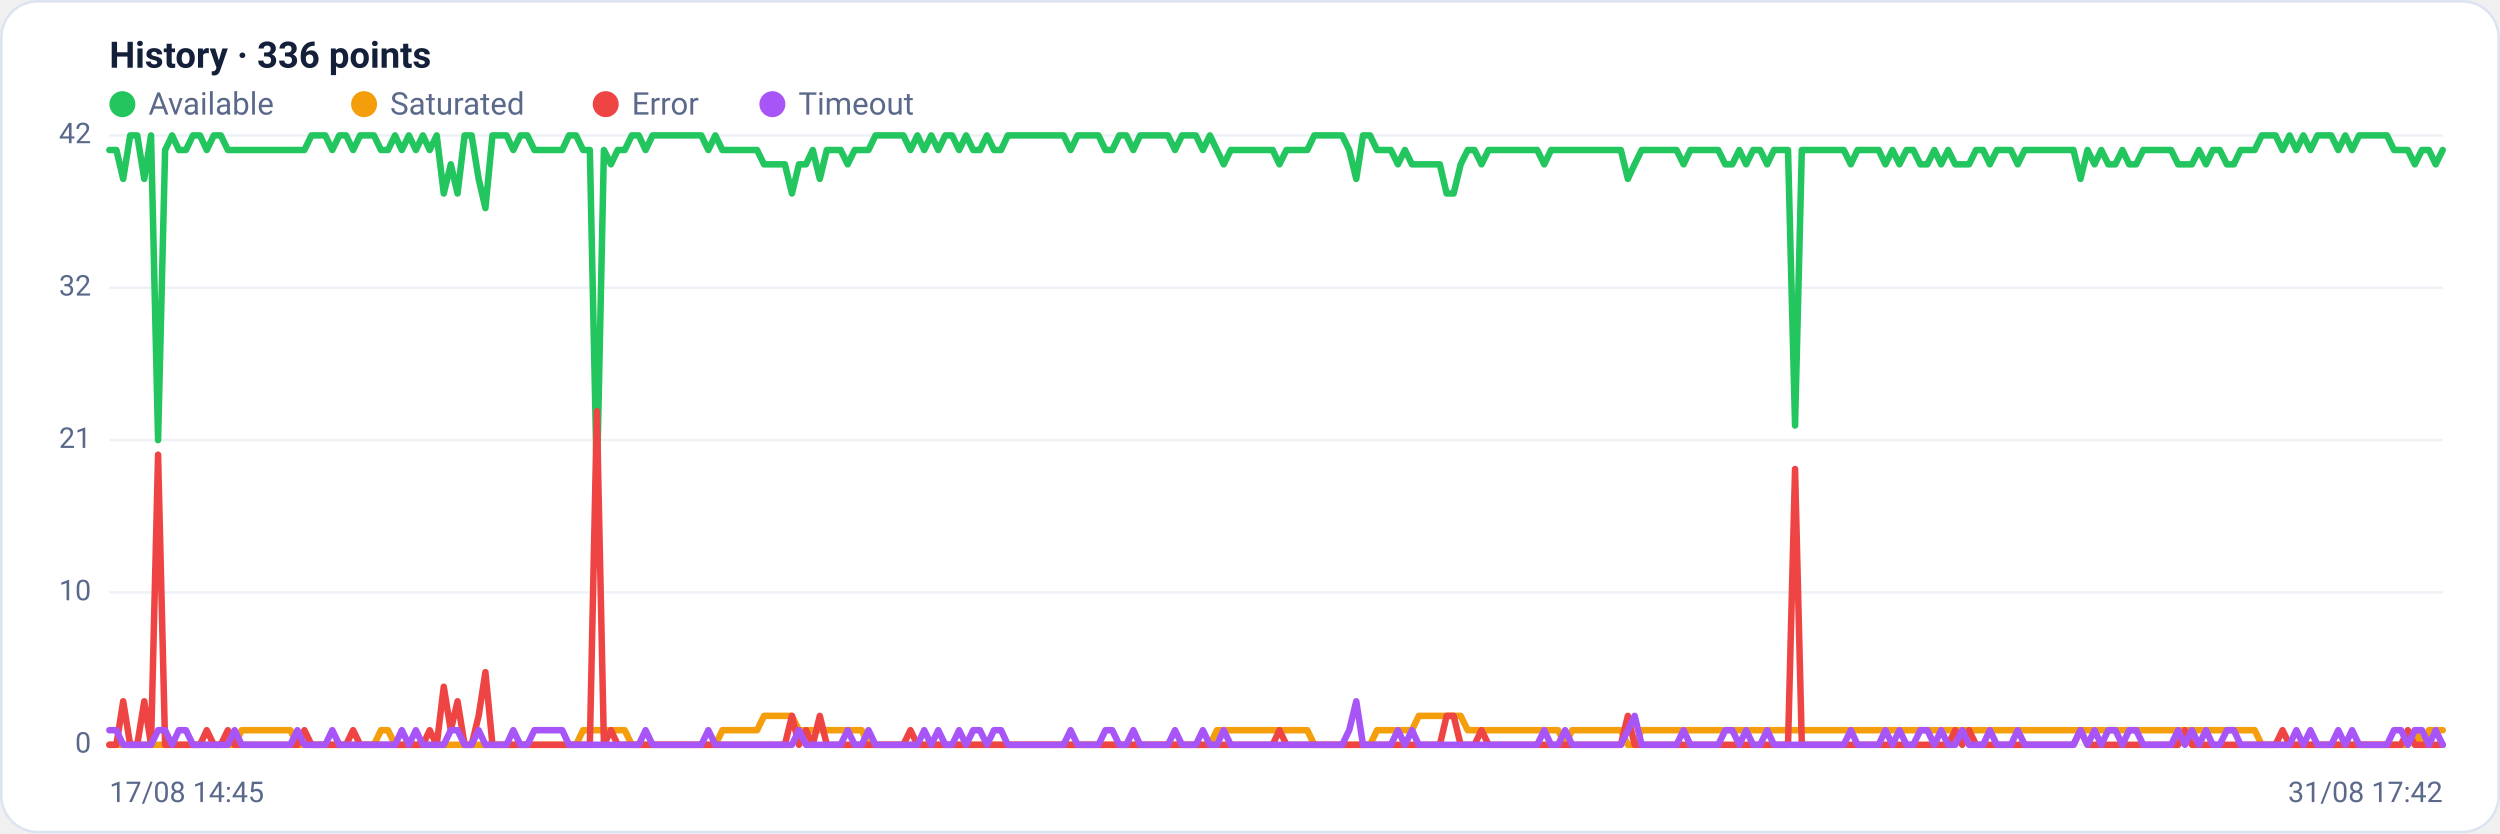
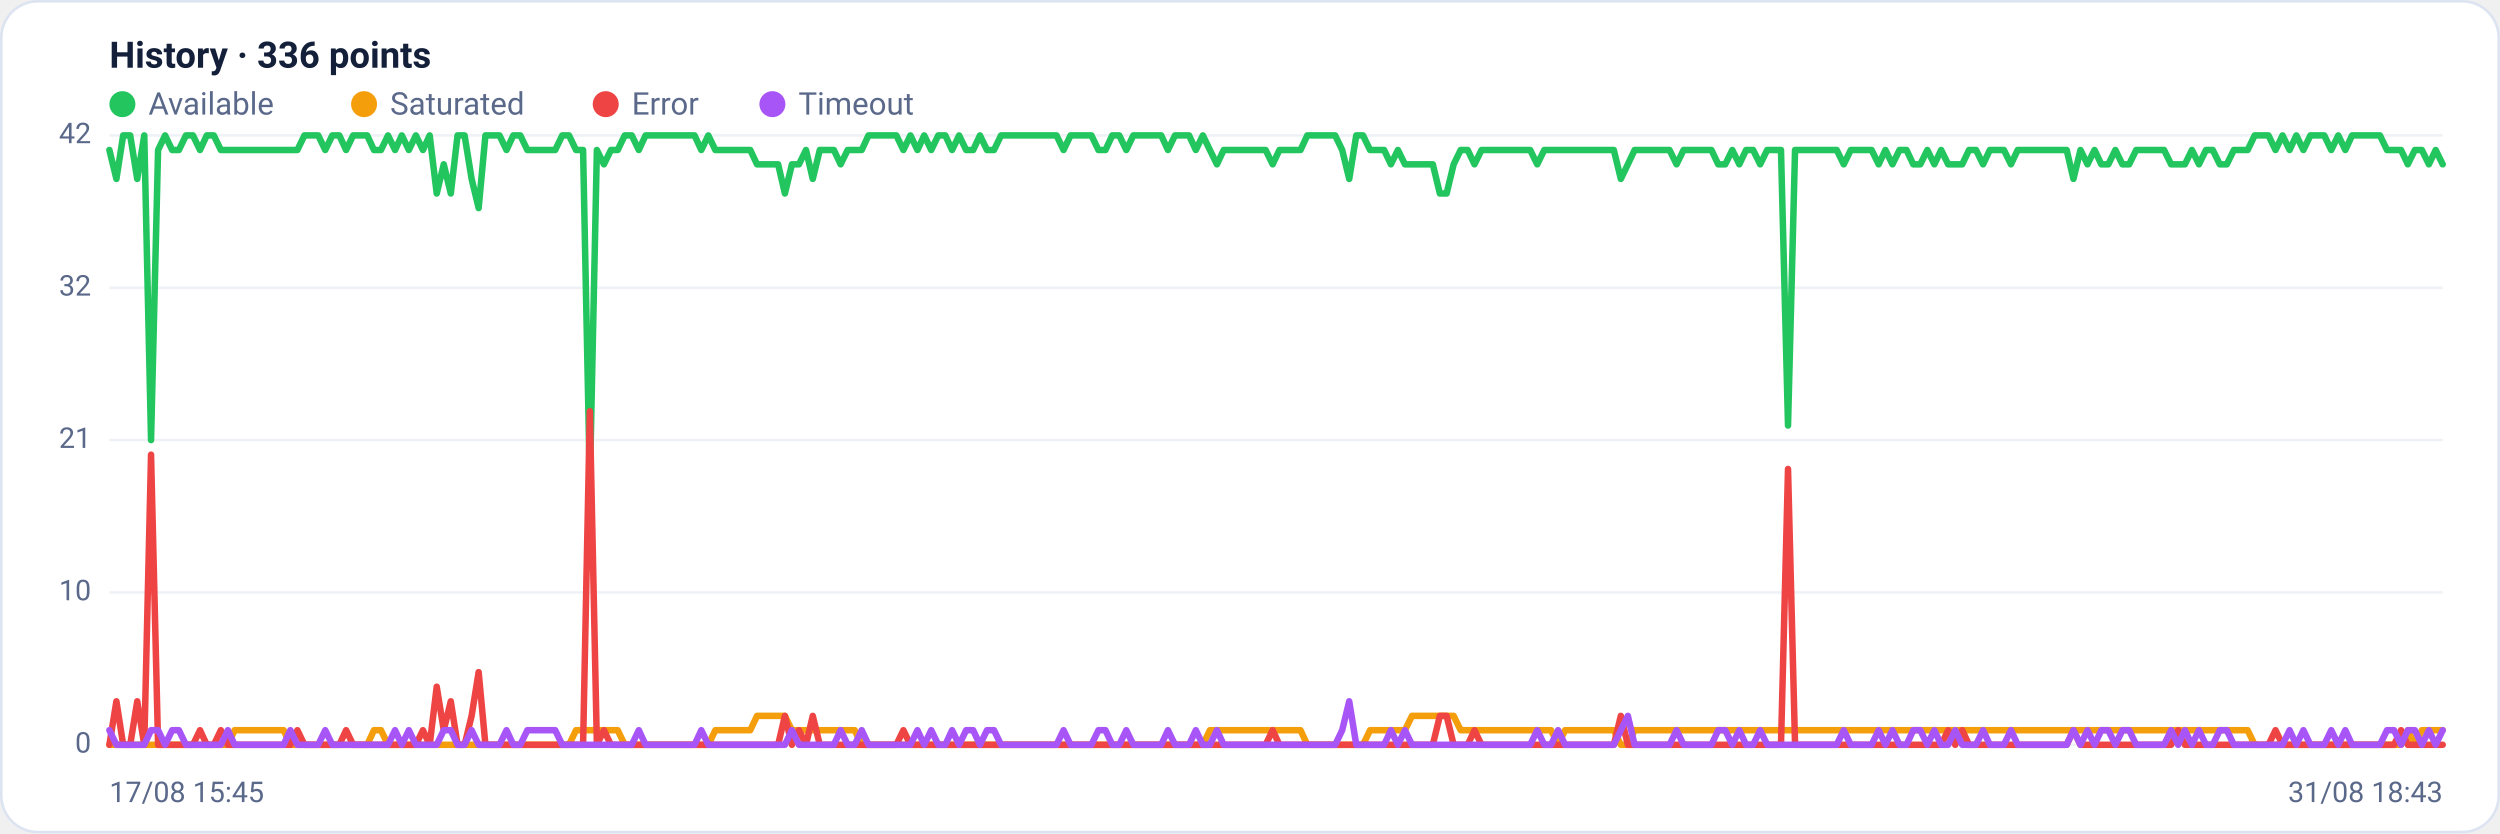
<svg xmlns="http://www.w3.org/2000/svg" viewBox="0 0 960 320" width="960" height="320" font-family="Segoe UI, system-ui, -apple-system, Roboto, Helvetica, Arial, sans-serif" role="img" aria-label="Availability history per region">
  <rect x="0.5" y="0.5" width="959" height="319" rx="14" fill="#ffffff" stroke="#dce3f1" />
  <text x="42" y="26" font-size="14" font-weight="600" fill="#14203a">History · 336 points</text>
  <circle cx="47" cy="40" r="5" fill="#22c55e" />
  <text x="57" y="44" font-size="12" fill="#5a688a">Available</text>
  <circle cx="139.8" cy="40" r="5" fill="#f59e0b" />
  <text x="149.8" y="44" font-size="12" fill="#5a688a">Saturated</text>
  <circle cx="232.6" cy="40" r="5" fill="#ef4444" />
  <text x="242.6" y="44" font-size="12" fill="#5a688a">Error</text>
  <circle cx="296.6" cy="40" r="5" fill="#a855f7" />
  <text x="306.6" y="44" font-size="12" fill="#5a688a">Timeout</text>
  <line x1="42" y1="286.0" x2="938" y2="286.0" stroke="#eef2f7" stroke-width="1" />
  <text x="35" y="289.0" text-anchor="end" font-size="11" fill="#5a688a">0</text>
  <line x1="42" y1="227.5" x2="938" y2="227.5" stroke="#eef2f7" stroke-width="1" />
  <text x="35" y="230.5" text-anchor="end" font-size="11" fill="#5a688a">10</text>
  <line x1="42" y1="169.0" x2="938" y2="169.0" stroke="#eef2f7" stroke-width="1" />
  <text x="35" y="172.0" text-anchor="end" font-size="11" fill="#5a688a">21</text>
  <line x1="42" y1="110.5" x2="938" y2="110.5" stroke="#eef2f7" stroke-width="1" />
  <text x="35" y="113.5" text-anchor="end" font-size="11" fill="#5a688a">32</text>
  <line x1="42" y1="52.0" x2="938" y2="52.0" stroke="#eef2f7" stroke-width="1" />
  <text x="35" y="55.0" text-anchor="end" font-size="11" fill="#5a688a">42</text>
-   <polyline fill="none" stroke="#22c55e" stroke-width="2.5" stroke-linejoin="round" stroke-linecap="round" points="42.0,57.6 44.7,57.6 47.3,68.7 50.0,52.0 52.7,52.0 55.4,68.7 58.0,52.0 60.7,169.0 63.4,57.6 66.1,52.0 68.7,57.6 71.4,57.6 74.1,52.0 76.8,52.0 79.4,57.6 82.1,52.0 84.8,52.0 87.5,57.6 90.1,57.6 92.8,57.6 95.5,57.6 98.2,57.6 100.8,57.6 103.5,57.6 106.2,57.6 108.9,57.6 111.5,57.6 114.2,57.6 116.9,57.6 119.6,52.0 122.2,52.0 124.9,52.0 127.6,57.6 130.3,52.0 132.9,52.0 135.6,57.6 138.3,52.0 141.0,52.0 143.6,52.0 146.3,57.6 149.0,57.6 151.7,52.0 154.3,57.6 157.0,52.0 159.7,57.6 162.4,52.0 165.0,57.6 167.7,52.0 170.4,74.3 173.1,63.1 175.7,74.3 178.4,52.0 181.1,52.0 183.8,68.7 186.4,79.9 189.1,52.0 191.8,52.0 194.5,52.0 197.1,57.6 199.8,52.0 202.5,52.0 205.2,57.6 207.8,57.6 210.5,57.6 213.2,57.6 215.9,57.6 218.5,52.0 221.2,52.0 223.9,57.6 226.5,57.6 229.2,185.7 231.9,57.6 234.6,63.1 237.2,57.6 239.9,57.6 242.6,52.0 245.3,52.0 247.9,57.6 250.6,52.0 253.3,52.0 256.0,52.0 258.6,52.0 261.3,52.0 264.0,52.0 266.7,52.0 269.3,52.0 272.0,57.6 274.7,52.0 277.4,57.6 280.0,57.6 282.7,57.6 285.4,57.6 288.1,57.6 290.7,57.6 293.4,63.1 296.1,63.1 298.8,63.1 301.4,63.1 304.1,74.3 306.8,63.1 309.5,63.1 312.1,57.6 314.8,68.7 317.5,57.6 320.2,57.6 322.8,57.6 325.5,63.1 328.2,57.6 330.9,57.6 333.5,57.6 336.2,52.0 338.9,52.0 341.6,52.0 344.2,52.0 346.9,52.0 349.6,57.6 352.3,52.0 354.9,57.6 357.6,52.0 360.3,57.6 363.0,52.0 365.6,52.0 368.3,57.6 371.0,52.0 373.7,57.6 376.3,57.6 379.0,52.0 381.7,57.6 384.4,57.6 387.0,52.0 389.7,52.0 392.4,52.0 395.1,52.0 397.7,52.0 400.4,52.0 403.1,52.0 405.7,52.0 408.4,52.0 411.1,57.6 413.8,52.0 416.4,52.0 419.1,52.0 421.8,52.0 424.5,57.6 427.1,57.6 429.8,52.0 432.5,52.0 435.2,57.6 437.8,52.0 440.5,52.0 443.2,52.0 445.9,52.0 448.5,52.0 451.2,57.6 453.9,52.0 456.6,52.0 459.2,52.0 461.9,57.6 464.6,52.0 467.3,57.6 469.9,63.1 472.6,57.6 475.3,57.6 478.0,57.6 480.6,57.6 483.3,57.6 486.0,57.6 488.7,57.6 491.3,63.1 494.0,57.6 496.7,57.6 499.4,57.6 502.0,57.6 504.7,52.0 507.4,52.0 510.1,52.0 512.7,52.0 515.4,52.0 518.1,57.6 520.8,68.7 523.4,52.0 526.1,52.0 528.8,57.6 531.5,57.6 534.1,57.6 536.8,63.1 539.5,57.6 542.2,63.1 544.8,63.1 547.5,63.1 550.2,63.1 552.9,63.1 555.5,74.3 558.2,74.3 560.9,63.1 563.6,57.6 566.2,57.6 568.9,63.1 571.6,57.6 574.3,57.6 576.9,57.6 579.6,57.6 582.3,57.6 584.9,57.6 587.6,57.6 590.3,57.6 593.0,63.1 595.6,57.6 598.3,57.6 601.0,57.6 603.7,57.6 606.3,57.6 609.0,57.6 611.7,57.6 614.4,57.6 617.0,57.6 619.7,57.6 622.4,57.6 625.1,68.7 627.7,63.1 630.4,57.6 633.1,57.6 635.8,57.6 638.4,57.6 641.1,57.6 643.8,57.6 646.5,63.1 649.1,57.6 651.8,57.6 654.5,57.6 657.2,57.6 659.8,57.6 662.5,63.1 665.2,63.1 667.9,57.6 670.5,63.1 673.2,57.6 675.9,57.6 678.6,63.1 681.2,57.6 683.9,57.6 686.6,57.6 689.3,163.4 691.9,57.6 694.6,57.6 697.3,57.6 700.0,57.6 702.6,57.6 705.3,57.6 708.0,57.6 710.7,63.1 713.3,57.6 716.0,57.6 718.7,57.6 721.4,57.6 724.0,63.1 726.7,57.6 729.4,63.1 732.1,57.6 734.7,57.6 737.4,63.1 740.1,63.1 742.8,57.6 745.4,63.1 748.1,57.6 750.8,63.1 753.5,63.1 756.1,63.1 758.8,57.6 761.5,57.6 764.1,63.1 766.8,57.6 769.5,57.6 772.2,57.6 774.8,63.1 777.5,57.6 780.2,57.6 782.9,57.6 785.5,57.6 788.2,57.6 790.9,57.6 793.6,57.6 796.2,57.6 798.9,68.7 801.6,57.6 804.3,63.1 806.9,57.6 809.6,63.1 812.3,63.1 815.0,57.6 817.6,63.1 820.3,63.1 823.0,57.6 825.7,57.6 828.3,57.6 831.0,57.6 833.7,57.6 836.4,63.1 839.0,63.1 841.7,63.1 844.4,57.6 847.1,63.1 849.7,57.6 852.4,57.6 855.1,63.1 857.8,63.1 860.4,57.6 863.1,57.6 865.8,57.6 868.5,52.0 871.1,52.0 873.8,52.0 876.5,57.6 879.2,52.0 881.8,57.6 884.5,52.0 887.2,57.6 889.9,52.0 892.5,52.0 895.2,52.0 897.9,57.6 900.6,52.0 903.2,57.6 905.9,52.0 908.6,52.0 911.3,52.0 913.9,52.0 916.6,52.0 919.3,57.6 922.0,57.6 924.6,57.6 927.3,63.1 930.0,57.6 932.7,57.6 935.3,63.1 938.0,57.6" />
-   <polyline fill="none" stroke="#f59e0b" stroke-width="2.5" stroke-linejoin="round" stroke-linecap="round" points="42.0,286.0 44.7,286.0 47.3,286.0 50.0,286.0 52.7,286.0 55.4,286.0 58.0,286.0 60.7,286.0 63.4,286.0 66.1,286.0 68.7,286.0 71.4,286.0 74.1,286.0 76.8,286.0 79.4,286.0 82.1,286.0 84.8,286.0 87.5,286.0 90.1,286.0 92.8,280.4 95.5,280.4 98.2,280.4 100.8,280.4 103.5,280.4 106.2,280.4 108.9,280.4 111.5,280.4 114.2,286.0 116.9,286.0 119.6,286.0 122.2,286.0 124.9,286.0 127.6,286.0 130.3,286.0 132.9,286.0 135.6,286.0 138.3,286.0 141.0,286.0 143.6,286.0 146.3,280.4 149.0,280.4 151.7,286.0 154.3,286.0 157.0,286.0 159.7,286.0 162.4,286.0 165.0,286.0 167.7,286.0 170.4,286.0 173.1,286.0 175.7,286.0 178.4,286.0 181.1,286.0 183.8,286.0 186.4,286.0 189.1,286.0 191.8,286.0 194.5,286.0 197.1,286.0 199.8,286.0 202.5,286.0 205.2,286.0 207.8,286.0 210.5,286.0 213.2,286.0 215.9,286.0 218.5,286.0 221.2,286.0 223.9,280.4 226.5,280.4 229.2,280.4 231.9,280.4 234.6,280.4 237.2,280.4 239.9,280.4 242.6,286.0 245.3,286.0 247.9,286.0 250.6,286.0 253.3,286.0 256.0,286.0 258.6,286.0 261.3,286.0 264.0,286.0 266.7,286.0 269.3,286.0 272.0,286.0 274.7,286.0 277.4,280.4 280.0,280.4 282.7,280.4 285.4,280.4 288.1,280.4 290.7,280.4 293.4,274.9 296.1,274.9 298.8,274.9 301.4,274.9 304.1,274.9 306.8,280.4 309.5,280.4 312.1,280.4 314.8,280.4 317.5,280.4 320.2,280.4 322.8,280.4 325.5,280.4 328.2,280.4 330.9,280.4 333.5,286.0 336.2,286.0 338.9,286.0 341.6,286.0 344.2,286.0 346.9,286.0 349.6,286.0 352.3,286.0 354.9,286.0 357.6,286.0 360.3,286.0 363.0,286.0 365.6,286.0 368.3,286.0 371.0,286.0 373.7,286.0 376.3,286.0 379.0,286.0 381.7,286.0 384.4,286.0 387.0,286.0 389.7,286.0 392.4,286.0 395.1,286.0 397.7,286.0 400.4,286.0 403.1,286.0 405.7,286.0 408.4,286.0 411.1,286.0 413.8,286.0 416.4,286.0 419.1,286.0 421.8,286.0 424.5,286.0 427.1,286.0 429.8,286.0 432.5,286.0 435.2,286.0 437.8,286.0 440.5,286.0 443.2,286.0 445.9,286.0 448.5,286.0 451.2,286.0 453.9,286.0 456.6,286.0 459.2,286.0 461.9,286.0 464.6,286.0 467.3,280.4 469.9,280.4 472.6,280.4 475.3,280.4 478.0,280.4 480.6,280.4 483.3,280.4 486.0,280.4 488.7,280.4 491.3,280.4 494.0,280.4 496.7,280.4 499.4,280.4 502.0,280.4 504.7,286.0 507.4,286.0 510.1,286.0 512.7,286.0 515.4,286.0 518.1,286.0 520.8,286.0 523.4,286.0 526.1,286.0 528.8,280.4 531.5,280.4 534.1,280.4 536.8,280.4 539.5,280.4 542.2,280.4 544.8,274.9 547.5,274.9 550.2,274.9 552.9,274.9 555.5,274.9 558.2,274.9 560.9,274.9 563.6,280.4 566.2,280.4 568.9,280.4 571.6,280.4 574.3,280.4 576.9,280.4 579.6,280.4 582.3,280.4 584.9,280.4 587.6,280.4 590.3,280.4 593.0,280.4 595.6,280.4 598.3,280.4 601.0,286.0 603.7,280.4 606.3,280.4 609.0,280.4 611.7,280.4 614.4,280.4 617.0,280.4 619.7,280.4 622.4,280.4 625.1,286.0 627.7,286.0 630.4,280.4 633.1,280.4 635.8,280.4 638.4,280.4 641.1,280.4 643.8,280.4 646.5,280.4 649.1,280.4 651.8,280.4 654.5,280.4 657.2,280.4 659.8,280.4 662.5,280.4 665.2,280.4 667.9,280.4 670.5,280.4 673.2,280.4 675.9,280.4 678.6,280.4 681.2,280.4 683.9,280.4 686.6,280.4 689.3,280.4 691.9,280.4 694.6,280.4 697.3,280.4 700.0,280.4 702.6,280.4 705.3,280.4 708.0,280.4 710.7,280.4 713.3,280.4 716.0,280.4 718.7,280.4 721.4,280.4 724.0,280.4 726.7,280.4 729.4,280.4 732.1,280.4 734.7,280.4 737.4,280.4 740.1,280.4 742.8,280.4 745.4,280.4 748.1,280.4 750.8,280.4 753.5,280.4 756.1,280.4 758.8,280.4 761.5,280.4 764.1,280.4 766.8,280.4 769.5,280.4 772.2,280.4 774.8,280.4 777.5,280.4 780.2,280.4 782.9,280.4 785.5,280.4 788.2,280.4 790.9,280.4 793.6,280.4 796.2,280.4 798.9,280.4 801.6,280.4 804.3,280.4 806.9,280.4 809.6,280.4 812.3,280.4 815.0,280.4 817.6,280.4 820.3,280.4 823.0,280.4 825.7,280.4 828.3,280.4 831.0,280.4 833.7,280.4 836.4,280.4 839.0,280.4 841.7,280.4 844.4,280.4 847.1,280.4 849.7,280.4 852.4,280.4 855.1,280.4 857.8,280.4 860.4,280.4 863.1,280.4 865.8,280.4 868.5,286.0 871.1,286.0 873.8,286.0 876.5,286.0 879.2,286.0 881.8,286.0 884.5,286.0 887.2,286.0 889.9,286.0 892.5,286.0 895.2,286.0 897.9,286.0 900.6,286.0 903.2,286.0 905.9,286.0 908.6,286.0 911.3,286.0 913.9,286.0 916.6,286.0 919.3,286.0 922.0,286.0 924.6,286.0 927.3,280.4 930.0,286.0 932.7,280.4 935.3,280.4 938.0,280.4" />
-   <polyline fill="none" stroke="#ef4444" stroke-width="2.5" stroke-linejoin="round" stroke-linecap="round" points="42.0,286.0 44.7,286.0 47.3,269.3 50.0,286.0 52.7,286.0 55.4,269.3 58.0,286.0 60.7,174.6 63.4,286.0 66.1,286.0 68.7,286.0 71.4,286.0 74.1,286.0 76.8,286.0 79.4,280.4 82.1,286.0 84.8,286.0 87.5,280.4 90.1,286.0 92.8,286.0 95.5,286.0 98.2,286.0 100.8,286.0 103.5,286.0 106.2,286.0 108.9,286.0 111.5,286.0 114.2,286.0 116.9,280.4 119.6,286.0 122.2,286.0 124.9,286.0 127.6,286.0 130.3,286.0 132.9,286.0 135.6,280.4 138.3,286.0 141.0,286.0 143.6,286.0 146.3,286.0 149.0,286.0 151.7,286.0 154.3,286.0 157.0,286.0 159.7,286.0 162.4,286.0 165.0,280.4 167.7,286.0 170.4,263.7 173.1,280.4 175.7,269.3 178.4,286.0 181.1,286.0 183.8,274.9 186.4,258.1 189.1,286.0 191.8,286.0 194.5,286.0 197.1,286.0 199.8,286.0 202.5,286.0 205.2,286.0 207.8,286.0 210.5,286.0 213.2,286.0 215.9,286.0 218.5,286.0 221.2,286.0 223.9,286.0 226.5,286.0 229.2,157.9 231.9,286.0 234.6,280.4 237.2,286.0 239.9,286.0 242.6,286.0 245.3,286.0 247.9,286.0 250.6,286.0 253.3,286.0 256.0,286.0 258.6,286.0 261.3,286.0 264.0,286.0 266.7,286.0 269.3,286.0 272.0,286.0 274.7,286.0 277.4,286.0 280.0,286.0 282.7,286.0 285.4,286.0 288.1,286.0 290.7,286.0 293.4,286.0 296.1,286.0 298.8,286.0 301.4,286.0 304.1,274.9 306.8,286.0 309.5,280.4 312.1,286.0 314.8,274.9 317.5,286.0 320.2,286.0 322.8,286.0 325.5,286.0 328.2,286.0 330.9,286.0 333.5,286.0 336.2,286.0 338.9,286.0 341.6,286.0 344.2,286.0 346.9,286.0 349.6,280.4 352.3,286.0 354.9,286.0 357.6,286.0 360.3,286.0 363.0,286.0 365.6,286.0 368.3,286.0 371.0,286.0 373.7,286.0 376.3,286.0 379.0,286.0 381.7,286.0 384.4,286.0 387.0,286.0 389.7,286.0 392.4,286.0 395.1,286.0 397.7,286.0 400.4,286.0 403.1,286.0 405.7,286.0 408.4,286.0 411.1,286.0 413.8,286.0 416.4,286.0 419.1,286.0 421.8,286.0 424.5,286.0 427.1,286.0 429.8,286.0 432.5,286.0 435.2,286.0 437.8,286.0 440.5,286.0 443.2,286.0 445.9,286.0 448.5,286.0 451.2,286.0 453.9,286.0 456.6,286.0 459.2,286.0 461.9,286.0 464.6,286.0 467.3,286.0 469.9,286.0 472.6,286.0 475.3,286.0 478.0,286.0 480.6,286.0 483.3,286.0 486.0,286.0 488.7,286.0 491.3,280.4 494.0,286.0 496.7,286.0 499.4,286.0 502.0,286.0 504.7,286.0 507.4,286.0 510.1,286.0 512.7,286.0 515.4,286.0 518.1,286.0 520.8,286.0 523.4,286.0 526.1,286.0 528.8,286.0 531.5,286.0 534.1,286.0 536.8,286.0 539.5,286.0 542.2,286.0 544.8,286.0 547.5,286.0 550.2,286.0 552.9,286.0 555.5,274.9 558.2,274.9 560.9,286.0 563.6,286.0 566.2,286.0 568.9,280.4 571.6,286.0 574.3,286.0 576.9,286.0 579.6,286.0 582.3,286.0 584.9,286.0 587.6,286.0 590.3,286.0 593.0,286.0 595.6,286.0 598.3,286.0 601.0,286.0 603.7,286.0 606.3,286.0 609.0,286.0 611.7,286.0 614.4,286.0 617.0,286.0 619.7,286.0 622.4,286.0 625.1,274.9 627.7,286.0 630.4,286.0 633.1,286.0 635.8,286.0 638.4,286.0 641.1,286.0 643.8,286.0 646.5,286.0 649.1,286.0 651.8,286.0 654.5,286.0 657.2,286.0 659.8,286.0 662.5,286.0 665.2,286.0 667.9,286.0 670.5,286.0 673.2,286.0 675.9,286.0 678.6,286.0 681.2,286.0 683.9,286.0 686.6,286.0 689.3,180.1 691.9,286.0 694.6,286.0 697.3,286.0 700.0,286.0 702.6,286.0 705.3,286.0 708.0,286.0 710.7,286.0 713.3,286.0 716.0,286.0 718.7,286.0 721.4,286.0 724.0,286.0 726.7,286.0 729.4,286.0 732.1,286.0 734.7,286.0 737.4,286.0 740.1,286.0 742.8,286.0 745.4,286.0 748.1,286.0 750.8,280.4 753.5,286.0 756.1,280.4 758.8,286.0 761.5,286.0 764.1,286.0 766.8,286.0 769.5,286.0 772.2,286.0 774.8,286.0 777.5,286.0 780.2,286.0 782.9,286.0 785.5,286.0 788.2,286.0 790.9,286.0 793.6,286.0 796.2,286.0 798.9,280.4 801.6,286.0 804.3,286.0 806.9,286.0 809.6,286.0 812.3,286.0 815.0,286.0 817.6,286.0 820.3,286.0 823.0,286.0 825.7,286.0 828.3,286.0 831.0,286.0 833.7,286.0 836.4,286.0 839.0,280.4 841.7,286.0 844.4,286.0 847.1,286.0 849.7,286.0 852.4,286.0 855.1,286.0 857.8,286.0 860.4,286.0 863.1,286.0 865.8,286.0 868.5,286.0 871.1,286.0 873.8,286.0 876.5,280.4 879.2,286.0 881.8,286.0 884.5,286.0 887.2,286.0 889.9,286.0 892.5,286.0 895.2,286.0 897.9,286.0 900.6,286.0 903.2,286.0 905.9,286.0 908.6,286.0 911.3,286.0 913.9,286.0 916.6,286.0 919.3,286.0 922.0,286.0 924.6,280.4 927.3,286.0 930.0,286.0 932.7,286.0 935.3,286.0 938.0,286.0" />
-   <polyline fill="none" stroke="#a855f7" stroke-width="2.5" stroke-linejoin="round" stroke-linecap="round" points="42.0,280.4 44.7,280.4 47.3,286.0 50.0,286.0 52.7,286.0 55.4,286.0 58.0,286.0 60.7,280.4 63.4,280.4 66.1,286.0 68.7,280.4 71.4,280.4 74.1,286.0 76.8,286.0 79.4,286.0 82.1,286.0 84.8,286.0 87.5,286.0 90.1,280.4 92.8,286.0 95.5,286.0 98.2,286.0 100.8,286.0 103.5,286.0 106.2,286.0 108.9,286.0 111.5,286.0 114.2,280.4 116.9,286.0 119.6,286.0 122.2,286.0 124.9,286.0 127.6,280.4 130.3,286.0 132.9,286.0 135.6,286.0 138.3,286.0 141.0,286.0 143.6,286.0 146.3,286.0 149.0,286.0 151.7,286.0 154.3,280.4 157.0,286.0 159.7,280.4 162.4,286.0 165.0,286.0 167.7,286.0 170.4,286.0 173.1,280.4 175.7,280.4 178.4,286.0 181.1,286.0 183.8,280.4 186.4,286.0 189.1,286.0 191.8,286.0 194.5,286.0 197.1,280.4 199.8,286.0 202.5,286.0 205.2,280.4 207.8,280.4 210.5,280.4 213.2,280.4 215.9,280.4 218.5,286.0 221.2,286.0 223.9,286.0 226.5,286.0 229.2,286.0 231.9,286.0 234.6,286.0 237.2,286.0 239.9,286.0 242.6,286.0 245.3,286.0 247.9,280.4 250.6,286.0 253.3,286.0 256.0,286.0 258.6,286.0 261.3,286.0 264.0,286.0 266.7,286.0 269.3,286.0 272.0,280.4 274.7,286.0 277.4,286.0 280.0,286.0 282.7,286.0 285.4,286.0 288.1,286.0 290.7,286.0 293.4,286.0 296.1,286.0 298.8,286.0 301.4,286.0 304.1,286.0 306.8,280.4 309.5,286.0 312.1,286.0 314.8,286.0 317.5,286.0 320.2,286.0 322.8,286.0 325.5,280.4 328.2,286.0 330.9,286.0 333.5,280.4 336.2,286.0 338.9,286.0 341.6,286.0 344.2,286.0 346.9,286.0 349.6,286.0 352.3,286.0 354.9,280.4 357.6,286.0 360.3,280.4 363.0,286.0 365.6,286.0 368.3,280.4 371.0,286.0 373.7,280.4 376.3,280.4 379.0,286.0 381.7,280.4 384.4,280.4 387.0,286.0 389.7,286.0 392.4,286.0 395.1,286.0 397.7,286.0 400.4,286.0 403.1,286.0 405.7,286.0 408.4,286.0 411.1,280.4 413.8,286.0 416.4,286.0 419.1,286.0 421.8,286.0 424.5,280.4 427.1,280.4 429.8,286.0 432.5,286.0 435.2,280.4 437.8,286.0 440.5,286.0 443.2,286.0 445.9,286.0 448.5,286.0 451.2,280.4 453.9,286.0 456.6,286.0 459.2,286.0 461.9,280.4 464.6,286.0 467.3,286.0 469.9,280.4 472.6,286.0 475.3,286.0 478.0,286.0 480.6,286.0 483.3,286.0 486.0,286.0 488.7,286.0 491.3,286.0 494.0,286.0 496.7,286.0 499.4,286.0 502.0,286.0 504.7,286.0 507.4,286.0 510.1,286.0 512.7,286.0 515.4,286.0 518.1,280.4 520.8,269.3 523.4,286.0 526.1,286.0 528.8,286.0 531.5,286.0 534.1,286.0 536.8,280.4 539.5,286.0 542.2,280.4 544.8,286.0 547.5,286.0 550.2,286.0 552.9,286.0 555.5,286.0 558.2,286.0 560.9,286.0 563.6,286.0 566.2,286.0 568.9,286.0 571.6,286.0 574.3,286.0 576.9,286.0 579.6,286.0 582.3,286.0 584.9,286.0 587.6,286.0 590.3,286.0 593.0,280.4 595.6,286.0 598.3,286.0 601.0,280.4 603.7,286.0 606.3,286.0 609.0,286.0 611.7,286.0 614.4,286.0 617.0,286.0 619.7,286.0 622.4,286.0 625.1,280.4 627.7,274.9 630.4,286.0 633.1,286.0 635.8,286.0 638.4,286.0 641.1,286.0 643.8,286.0 646.5,280.4 649.1,286.0 651.8,286.0 654.5,286.0 657.2,286.0 659.8,286.0 662.5,280.4 665.2,280.4 667.9,286.0 670.5,280.4 673.2,286.0 675.9,286.0 678.6,280.4 681.2,286.0 683.9,286.0 686.6,286.0 689.3,286.0 691.9,286.0 694.6,286.0 697.3,286.0 700.0,286.0 702.6,286.0 705.3,286.0 708.0,286.0 710.7,280.4 713.3,286.0 716.0,286.0 718.7,286.0 721.4,286.0 724.0,280.4 726.7,286.0 729.4,280.4 732.1,286.0 734.7,286.0 737.4,280.4 740.1,280.4 742.8,286.0 745.4,280.4 748.1,286.0 750.8,286.0 753.5,280.4 756.1,286.0 758.8,286.0 761.5,286.0 764.1,280.4 766.8,286.0 769.5,286.0 772.2,286.0 774.8,280.4 777.5,286.0 780.2,286.0 782.9,286.0 785.5,286.0 788.2,286.0 790.9,286.0 793.6,286.0 796.2,286.0 798.9,280.4 801.6,286.0 804.3,280.4 806.9,286.0 809.6,280.4 812.3,280.4 815.0,286.0 817.6,280.4 820.3,280.4 823.0,286.0 825.7,286.0 828.3,286.0 831.0,286.0 833.7,286.0 836.4,280.4 839.0,286.0 841.7,280.4 844.4,286.0 847.1,280.4 849.7,286.0 852.4,286.0 855.1,280.4 857.8,280.4 860.4,286.0 863.1,286.0 865.8,286.0 868.5,286.0 871.1,286.0 873.8,286.0 876.5,286.0 879.2,286.0 881.8,280.4 884.5,286.0 887.2,280.4 889.9,286.0 892.5,286.0 895.2,286.0 897.9,280.4 900.6,286.0 903.2,280.4 905.9,286.0 908.6,286.0 911.3,286.0 913.9,286.0 916.6,286.0 919.3,280.4 922.0,280.4 924.6,286.0 927.3,280.4 930.0,280.4 932.7,286.0 935.3,280.4 938.0,286.0" />
-   <text x="42" y="308" font-size="11" fill="#5a688a">17/08 14:45</text>
-   <text x="938" y="308" text-anchor="end" font-size="11" fill="#5a688a">31/08 17:42</text>
+   <polyline fill="none" stroke="#22c55e" stroke-width="2.5" stroke-linejoin="round" stroke-linecap="round" points="42.0,57.6 44.7,68.7 47.3,52.0 50.0,52.0 52.7,68.7 55.4,52.0 58.0,169.0 60.7,57.6 63.4,52.0 66.1,57.6 68.7,57.6 71.4,52.0 74.1,52.0 76.8,57.6 79.4,52.0 82.1,52.0 84.8,57.6 87.5,57.6 90.1,57.6 92.8,57.6 95.5,57.6 98.2,57.6 100.8,57.6 103.5,57.6 106.2,57.6 108.9,57.6 111.5,57.6 114.2,57.6 116.9,52.0 119.6,52.0 122.2,52.0 124.9,57.6 127.6,52.0 130.3,52.0 132.9,57.6 135.6,52.0 138.3,52.0 141.0,52.0 143.6,57.6 146.3,57.6 149.0,52.0 151.7,57.6 154.3,52.0 157.0,57.6 159.7,52.0 162.4,57.6 165.0,52.0 167.7,74.3 170.4,63.1 173.1,74.3 175.7,52.0 178.4,52.0 181.1,68.7 183.8,79.9 186.4,52.0 189.1,52.0 191.8,52.0 194.5,57.6 197.1,52.0 199.8,52.0 202.5,57.6 205.2,57.6 207.8,57.6 210.5,57.6 213.2,57.6 215.9,52.0 218.5,52.0 221.2,57.6 223.9,57.6 226.5,185.7 229.2,57.6 231.9,63.1 234.6,57.6 237.2,57.6 239.9,52.0 242.6,52.0 245.3,57.6 247.9,52.0 250.6,52.0 253.3,52.0 256.0,52.0 258.6,52.0 261.3,52.0 264.0,52.0 266.7,52.0 269.3,57.6 272.0,52.0 274.7,57.6 277.4,57.6 280.0,57.6 282.7,57.6 285.4,57.6 288.1,57.6 290.7,63.1 293.4,63.1 296.1,63.1 298.8,63.1 301.4,74.3 304.1,63.1 306.8,63.1 309.5,57.6 312.1,68.7 314.8,57.6 317.5,57.6 320.2,57.6 322.8,63.1 325.5,57.6 328.2,57.6 330.9,57.6 333.5,52.0 336.2,52.0 338.9,52.0 341.6,52.0 344.2,52.0 346.9,57.6 349.6,52.0 352.3,57.6 354.9,52.0 357.6,57.6 360.3,52.0 363.0,52.0 365.6,57.6 368.3,52.0 371.0,57.6 373.7,57.6 376.3,52.0 379.0,57.6 381.7,57.6 384.4,52.0 387.0,52.0 389.7,52.0 392.4,52.0 395.1,52.0 397.7,52.0 400.4,52.0 403.1,52.0 405.7,52.0 408.4,57.6 411.1,52.0 413.8,52.0 416.4,52.0 419.1,52.0 421.8,57.6 424.5,57.6 427.1,52.0 429.8,52.0 432.5,57.6 435.2,52.0 437.8,52.0 440.5,52.0 443.2,52.0 445.9,52.0 448.5,57.6 451.2,52.0 453.9,52.0 456.6,52.0 459.2,57.6 461.9,52.0 464.6,57.6 467.3,63.1 469.9,57.6 472.6,57.6 475.3,57.6 478.0,57.6 480.6,57.6 483.3,57.6 486.0,57.6 488.7,63.1 491.3,57.6 494.0,57.6 496.7,57.6 499.4,57.6 502.0,52.0 504.7,52.0 507.4,52.0 510.1,52.0 512.7,52.0 515.4,57.6 518.1,68.7 520.8,52.0 523.4,52.0 526.1,57.6 528.8,57.6 531.5,57.6 534.1,63.1 536.8,57.6 539.5,63.1 542.2,63.1 544.8,63.1 547.5,63.1 550.2,63.1 552.9,74.3 555.5,74.3 558.2,63.1 560.9,57.6 563.6,57.6 566.2,63.1 568.9,57.6 571.6,57.6 574.3,57.6 576.9,57.6 579.6,57.6 582.3,57.6 584.9,57.6 587.6,57.6 590.3,63.1 593.0,57.6 595.6,57.6 598.3,57.6 601.0,57.6 603.7,57.6 606.3,57.6 609.0,57.6 611.7,57.6 614.4,57.6 617.0,57.6 619.7,57.6 622.4,68.7 625.1,63.1 627.7,57.6 630.4,57.6 633.1,57.6 635.8,57.6 638.4,57.6 641.1,57.6 643.8,63.1 646.5,57.6 649.1,57.6 651.8,57.6 654.5,57.6 657.2,57.6 659.8,63.1 662.5,63.1 665.2,57.6 667.9,63.1 670.5,57.6 673.2,57.6 675.9,63.1 678.6,57.6 681.2,57.6 683.9,57.6 686.6,163.4 689.3,57.6 691.9,57.6 694.6,57.6 697.3,57.6 700.0,57.6 702.6,57.6 705.3,57.6 708.0,63.1 710.7,57.6 713.3,57.6 716.0,57.6 718.7,57.6 721.4,63.1 724.0,57.6 726.7,63.1 729.4,57.6 732.1,57.6 734.7,63.1 737.4,63.1 740.1,57.6 742.8,63.1 745.4,57.6 748.1,63.1 750.8,63.1 753.5,63.1 756.1,57.6 758.8,57.6 761.5,63.1 764.1,57.6 766.8,57.6 769.5,57.6 772.2,63.1 774.8,57.6 777.5,57.6 780.2,57.6 782.9,57.6 785.5,57.6 788.2,57.6 790.9,57.6 793.6,57.6 796.2,68.7 798.9,57.6 801.6,63.1 804.3,57.6 806.9,63.1 809.6,63.1 812.3,57.6 815.0,63.1 817.6,63.1 820.3,57.6 823.0,57.6 825.7,57.6 828.3,57.6 831.0,57.6 833.7,63.1 836.4,63.1 839.0,63.1 841.7,57.6 844.4,63.1 847.1,57.6 849.7,57.6 852.4,63.1 855.1,63.1 857.8,57.6 860.4,57.6 863.1,57.6 865.8,52.0 868.5,52.0 871.1,52.0 873.8,57.6 876.5,52.0 879.2,57.6 881.8,52.0 884.5,57.6 887.2,52.0 889.9,52.0 892.5,52.0 895.2,57.6 897.9,52.0 900.6,57.6 903.2,52.0 905.9,52.0 908.6,52.0 911.3,52.0 913.9,52.0 916.6,57.6 919.3,57.6 922.0,57.6 924.6,63.1 927.3,57.6 930.0,57.6 932.7,63.1 935.3,57.6 938.0,63.1" />
+   <polyline fill="none" stroke="#f59e0b" stroke-width="2.5" stroke-linejoin="round" stroke-linecap="round" points="42.0,286.0 44.7,286.0 47.3,286.0 50.0,286.0 52.7,286.0 55.4,286.0 58.0,286.0 60.7,286.0 63.4,286.0 66.1,286.0 68.7,286.0 71.4,286.0 74.1,286.0 76.8,286.0 79.4,286.0 82.1,286.0 84.8,286.0 87.5,286.0 90.1,280.4 92.8,280.4 95.5,280.4 98.2,280.4 100.8,280.4 103.5,280.4 106.2,280.4 108.9,280.4 111.5,286.0 114.2,286.0 116.9,286.0 119.6,286.0 122.2,286.0 124.9,286.0 127.6,286.0 130.3,286.0 132.9,286.0 135.6,286.0 138.3,286.0 141.0,286.0 143.6,280.4 146.3,280.4 149.0,286.0 151.7,286.0 154.3,286.0 157.0,286.0 159.7,286.0 162.4,286.0 165.0,286.0 167.7,286.0 170.4,286.0 173.1,286.0 175.7,286.0 178.4,286.0 181.1,286.0 183.8,286.0 186.4,286.0 189.1,286.0 191.8,286.0 194.5,286.0 197.1,286.0 199.8,286.0 202.5,286.0 205.2,286.0 207.8,286.0 210.5,286.0 213.2,286.0 215.9,286.0 218.5,286.0 221.2,280.4 223.9,280.4 226.5,280.4 229.2,280.4 231.9,280.4 234.6,280.4 237.2,280.4 239.9,286.0 242.6,286.0 245.3,286.0 247.9,286.0 250.6,286.0 253.3,286.0 256.0,286.0 258.6,286.0 261.3,286.0 264.0,286.0 266.7,286.0 269.3,286.0 272.0,286.0 274.7,280.4 277.4,280.4 280.0,280.4 282.7,280.4 285.4,280.4 288.1,280.4 290.7,274.9 293.4,274.9 296.1,274.9 298.8,274.9 301.4,274.9 304.1,280.4 306.8,280.4 309.5,280.4 312.1,280.4 314.8,280.4 317.5,280.4 320.2,280.4 322.8,280.4 325.5,280.4 328.2,280.4 330.9,286.0 333.5,286.0 336.2,286.0 338.9,286.0 341.6,286.0 344.2,286.0 346.9,286.0 349.6,286.0 352.3,286.0 354.9,286.0 357.6,286.0 360.3,286.0 363.0,286.0 365.6,286.0 368.3,286.0 371.0,286.0 373.7,286.0 376.3,286.0 379.0,286.0 381.7,286.0 384.4,286.0 387.0,286.0 389.7,286.0 392.4,286.0 395.1,286.0 397.7,286.0 400.4,286.0 403.1,286.0 405.7,286.0 408.4,286.0 411.1,286.0 413.8,286.0 416.4,286.0 419.1,286.0 421.8,286.0 424.5,286.0 427.1,286.0 429.8,286.0 432.5,286.0 435.2,286.0 437.8,286.0 440.5,286.0 443.2,286.0 445.9,286.0 448.5,286.0 451.2,286.0 453.9,286.0 456.6,286.0 459.2,286.0 461.9,286.0 464.6,280.4 467.3,280.4 469.9,280.4 472.6,280.4 475.3,280.4 478.0,280.4 480.6,280.4 483.3,280.4 486.0,280.4 488.7,280.4 491.3,280.4 494.0,280.4 496.7,280.4 499.4,280.4 502.0,286.0 504.7,286.0 507.4,286.0 510.1,286.0 512.7,286.0 515.4,286.0 518.1,286.0 520.8,286.0 523.4,286.0 526.1,280.4 528.8,280.4 531.5,280.4 534.1,280.4 536.8,280.4 539.5,280.4 542.2,274.9 544.8,274.9 547.5,274.9 550.2,274.9 552.9,274.9 555.5,274.9 558.2,274.9 560.9,280.4 563.6,280.4 566.2,280.4 568.9,280.4 571.6,280.4 574.3,280.4 576.9,280.4 579.6,280.4 582.3,280.4 584.9,280.4 587.6,280.4 590.3,280.4 593.0,280.4 595.6,280.4 598.3,286.0 601.0,280.4 603.7,280.4 606.3,280.4 609.0,280.4 611.7,280.4 614.4,280.4 617.0,280.4 619.7,280.4 622.4,286.0 625.1,286.0 627.7,280.4 630.4,280.4 633.1,280.4 635.8,280.4 638.4,280.4 641.1,280.4 643.8,280.4 646.5,280.4 649.1,280.4 651.8,280.4 654.5,280.4 657.2,280.4 659.8,280.4 662.5,280.4 665.2,280.4 667.9,280.4 670.5,280.4 673.2,280.4 675.9,280.4 678.6,280.4 681.2,280.4 683.9,280.4 686.6,280.4 689.3,280.4 691.9,280.4 694.6,280.4 697.3,280.4 700.0,280.4 702.6,280.4 705.3,280.4 708.0,280.4 710.7,280.4 713.3,280.4 716.0,280.4 718.7,280.4 721.4,280.4 724.0,280.4 726.7,280.4 729.4,280.4 732.1,280.4 734.7,280.4 737.4,280.4 740.1,280.4 742.8,280.4 745.4,280.4 748.1,280.4 750.8,280.4 753.5,280.4 756.1,280.4 758.8,280.4 761.5,280.4 764.1,280.4 766.8,280.4 769.5,280.4 772.2,280.4 774.8,280.4 777.5,280.4 780.2,280.4 782.9,280.4 785.5,280.4 788.2,280.4 790.9,280.4 793.6,280.4 796.2,280.4 798.9,280.4 801.6,280.4 804.3,280.4 806.9,280.4 809.6,280.4 812.3,280.4 815.0,280.4 817.6,280.4 820.3,280.4 823.0,280.4 825.7,280.4 828.3,280.4 831.0,280.4 833.7,280.4 836.4,280.4 839.0,280.4 841.7,280.4 844.4,280.4 847.1,280.4 849.7,280.4 852.4,280.4 855.1,280.4 857.8,280.4 860.4,280.4 863.1,280.4 865.8,286.0 868.5,286.0 871.1,286.0 873.8,286.0 876.5,286.0 879.2,286.0 881.8,286.0 884.5,286.0 887.2,286.0 889.9,286.0 892.5,286.0 895.2,286.0 897.9,286.0 900.6,286.0 903.2,286.0 905.9,286.0 908.6,286.0 911.3,286.0 913.9,286.0 916.6,286.0 919.3,286.0 922.0,286.0 924.6,280.4 927.3,286.0 930.0,280.4 932.7,280.4 935.3,280.4 938.0,280.4" />
+   <polyline fill="none" stroke="#ef4444" stroke-width="2.5" stroke-linejoin="round" stroke-linecap="round" points="42.0,286.0 44.7,269.3 47.3,286.0 50.0,286.0 52.7,269.3 55.4,286.0 58.0,174.6 60.7,286.0 63.4,286.0 66.1,286.0 68.7,286.0 71.4,286.0 74.1,286.0 76.8,280.4 79.4,286.0 82.1,286.0 84.8,280.4 87.5,286.0 90.1,286.0 92.8,286.0 95.5,286.0 98.2,286.0 100.8,286.0 103.5,286.0 106.2,286.0 108.9,286.0 111.5,286.0 114.2,280.4 116.9,286.0 119.6,286.0 122.2,286.0 124.9,286.0 127.6,286.0 130.3,286.0 132.9,280.4 135.6,286.0 138.3,286.0 141.0,286.0 143.6,286.0 146.3,286.0 149.0,286.0 151.7,286.0 154.3,286.0 157.0,286.0 159.7,286.0 162.4,280.4 165.0,286.0 167.7,263.7 170.4,280.4 173.1,269.3 175.7,286.0 178.4,286.0 181.1,274.9 183.8,258.1 186.4,286.0 189.1,286.0 191.8,286.0 194.5,286.0 197.1,286.0 199.8,286.0 202.5,286.0 205.2,286.0 207.8,286.0 210.5,286.0 213.2,286.0 215.9,286.0 218.5,286.0 221.2,286.0 223.9,286.0 226.5,157.9 229.2,286.0 231.9,280.4 234.6,286.0 237.2,286.0 239.9,286.0 242.6,286.0 245.3,286.0 247.9,286.0 250.6,286.0 253.3,286.0 256.0,286.0 258.6,286.0 261.3,286.0 264.0,286.0 266.7,286.0 269.3,286.0 272.0,286.0 274.7,286.0 277.4,286.0 280.0,286.0 282.7,286.0 285.4,286.0 288.1,286.0 290.7,286.0 293.4,286.0 296.1,286.0 298.8,286.0 301.4,274.9 304.1,286.0 306.8,280.4 309.5,286.0 312.1,274.9 314.8,286.0 317.5,286.0 320.2,286.0 322.8,286.0 325.5,286.0 328.2,286.0 330.9,286.0 333.5,286.0 336.2,286.0 338.9,286.0 341.6,286.0 344.2,286.0 346.9,280.4 349.6,286.0 352.3,286.0 354.9,286.0 357.6,286.0 360.3,286.0 363.0,286.0 365.6,286.0 368.3,286.0 371.0,286.0 373.7,286.0 376.3,286.0 379.0,286.0 381.7,286.0 384.4,286.0 387.0,286.0 389.7,286.0 392.4,286.0 395.1,286.0 397.7,286.0 400.4,286.0 403.1,286.0 405.7,286.0 408.4,286.0 411.1,286.0 413.8,286.0 416.4,286.0 419.1,286.0 421.8,286.0 424.5,286.0 427.1,286.0 429.8,286.0 432.5,286.0 435.2,286.0 437.8,286.0 440.5,286.0 443.2,286.0 445.9,286.0 448.5,286.0 451.2,286.0 453.9,286.0 456.6,286.0 459.2,286.0 461.9,286.0 464.6,286.0 467.3,286.0 469.9,286.0 472.6,286.0 475.3,286.0 478.0,286.0 480.6,286.0 483.3,286.0 486.0,286.0 488.7,280.4 491.3,286.0 494.0,286.0 496.7,286.0 499.4,286.0 502.0,286.0 504.7,286.0 507.4,286.0 510.1,286.0 512.7,286.0 515.4,286.0 518.1,286.0 520.8,286.0 523.4,286.0 526.1,286.0 528.8,286.0 531.5,286.0 534.1,286.0 536.8,286.0 539.5,286.0 542.2,286.0 544.8,286.0 547.5,286.0 550.2,286.0 552.9,274.9 555.5,274.9 558.2,286.0 560.9,286.0 563.6,286.0 566.2,280.4 568.9,286.0 571.6,286.0 574.3,286.0 576.9,286.0 579.6,286.0 582.3,286.0 584.9,286.0 587.6,286.0 590.3,286.0 593.0,286.0 595.6,286.0 598.3,286.0 601.0,286.0 603.7,286.0 606.3,286.0 609.0,286.0 611.7,286.0 614.4,286.0 617.0,286.0 619.7,286.0 622.4,274.9 625.1,286.0 627.7,286.0 630.4,286.0 633.1,286.0 635.8,286.0 638.4,286.0 641.1,286.0 643.8,286.0 646.5,286.0 649.1,286.0 651.8,286.0 654.5,286.0 657.2,286.0 659.8,286.0 662.5,286.0 665.2,286.0 667.9,286.0 670.5,286.0 673.2,286.0 675.9,286.0 678.6,286.0 681.2,286.0 683.9,286.0 686.6,180.1 689.3,286.0 691.9,286.0 694.6,286.0 697.3,286.0 700.0,286.0 702.6,286.0 705.3,286.0 708.0,286.0 710.7,286.0 713.3,286.0 716.0,286.0 718.7,286.0 721.4,286.0 724.0,286.0 726.7,286.0 729.4,286.0 732.1,286.0 734.7,286.0 737.4,286.0 740.1,286.0 742.8,286.0 745.4,286.0 748.1,280.4 750.8,286.0 753.5,280.4 756.1,286.0 758.8,286.0 761.5,286.0 764.1,286.0 766.8,286.0 769.5,286.0 772.2,286.0 774.8,286.0 777.5,286.0 780.2,286.0 782.9,286.0 785.5,286.0 788.2,286.0 790.9,286.0 793.6,286.0 796.2,280.4 798.9,286.0 801.6,286.0 804.3,286.0 806.9,286.0 809.6,286.0 812.3,286.0 815.0,286.0 817.6,286.0 820.3,286.0 823.0,286.0 825.7,286.0 828.3,286.0 831.0,286.0 833.7,286.0 836.4,280.4 839.0,286.0 841.7,286.0 844.4,286.0 847.1,286.0 849.7,286.0 852.4,286.0 855.1,286.0 857.8,286.0 860.4,286.0 863.1,286.0 865.8,286.0 868.5,286.0 871.1,286.0 873.8,280.4 876.5,286.0 879.2,286.0 881.8,286.0 884.5,286.0 887.2,286.0 889.9,286.0 892.5,286.0 895.2,286.0 897.9,286.0 900.6,286.0 903.2,286.0 905.9,286.0 908.6,286.0 911.3,286.0 913.9,286.0 916.6,286.0 919.3,286.0 922.0,280.4 924.6,286.0 927.3,286.0 930.0,286.0 932.7,286.0 935.3,286.0 938.0,286.0" />
+   <polyline fill="none" stroke="#a855f7" stroke-width="2.5" stroke-linejoin="round" stroke-linecap="round" points="42.0,280.4 44.7,286.0 47.3,286.0 50.0,286.0 52.7,286.0 55.4,286.0 58.0,280.4 60.7,280.4 63.4,286.0 66.1,280.4 68.7,280.4 71.4,286.0 74.1,286.0 76.8,286.0 79.4,286.0 82.1,286.0 84.8,286.0 87.5,280.4 90.1,286.0 92.8,286.0 95.5,286.0 98.2,286.0 100.8,286.0 103.5,286.0 106.2,286.0 108.9,286.0 111.5,280.4 114.2,286.0 116.9,286.0 119.6,286.0 122.2,286.0 124.9,280.4 127.6,286.0 130.3,286.0 132.9,286.0 135.6,286.0 138.3,286.0 141.0,286.0 143.6,286.0 146.3,286.0 149.0,286.0 151.7,280.4 154.3,286.0 157.0,280.4 159.7,286.0 162.4,286.0 165.0,286.0 167.7,286.0 170.4,280.4 173.1,280.4 175.7,286.0 178.4,286.0 181.1,280.4 183.8,286.0 186.4,286.0 189.1,286.0 191.8,286.0 194.5,280.4 197.1,286.0 199.8,286.0 202.5,280.4 205.2,280.4 207.8,280.4 210.5,280.4 213.2,280.4 215.9,286.0 218.5,286.0 221.2,286.0 223.9,286.0 226.5,286.0 229.2,286.0 231.9,286.0 234.6,286.0 237.2,286.0 239.9,286.0 242.6,286.0 245.3,280.4 247.9,286.0 250.6,286.0 253.3,286.0 256.0,286.0 258.6,286.0 261.3,286.0 264.0,286.0 266.7,286.0 269.3,280.4 272.0,286.0 274.7,286.0 277.4,286.0 280.0,286.0 282.7,286.0 285.4,286.0 288.1,286.0 290.7,286.0 293.4,286.0 296.1,286.0 298.8,286.0 301.4,286.0 304.1,280.4 306.8,286.0 309.5,286.0 312.1,286.0 314.8,286.0 317.5,286.0 320.2,286.0 322.8,280.4 325.5,286.0 328.2,286.0 330.9,280.4 333.5,286.0 336.2,286.0 338.9,286.0 341.6,286.0 344.2,286.0 346.9,286.0 349.6,286.0 352.3,280.4 354.9,286.0 357.6,280.4 360.3,286.0 363.0,286.0 365.6,280.4 368.3,286.0 371.0,280.4 373.7,280.4 376.3,286.0 379.0,280.4 381.7,280.4 384.4,286.0 387.0,286.0 389.7,286.0 392.4,286.0 395.1,286.0 397.7,286.0 400.4,286.0 403.1,286.0 405.7,286.0 408.4,280.4 411.1,286.0 413.8,286.0 416.4,286.0 419.1,286.0 421.8,280.4 424.5,280.4 427.1,286.0 429.8,286.0 432.5,280.4 435.2,286.0 437.8,286.0 440.5,286.0 443.2,286.0 445.9,286.0 448.5,280.4 451.2,286.0 453.9,286.0 456.6,286.0 459.2,280.4 461.9,286.0 464.6,286.0 467.3,280.4 469.9,286.0 472.6,286.0 475.3,286.0 478.0,286.0 480.6,286.0 483.3,286.0 486.0,286.0 488.7,286.0 491.3,286.0 494.0,286.0 496.7,286.0 499.4,286.0 502.0,286.0 504.7,286.0 507.4,286.0 510.1,286.0 512.7,286.0 515.4,280.4 518.1,269.3 520.8,286.0 523.4,286.0 526.1,286.0 528.8,286.0 531.5,286.0 534.1,280.4 536.8,286.0 539.5,280.4 542.2,286.0 544.8,286.0 547.5,286.0 550.2,286.0 552.9,286.0 555.5,286.0 558.2,286.0 560.9,286.0 563.6,286.0 566.2,286.0 568.9,286.0 571.6,286.0 574.3,286.0 576.9,286.0 579.6,286.0 582.3,286.0 584.9,286.0 587.6,286.0 590.3,280.4 593.0,286.0 595.6,286.0 598.3,280.4 601.0,286.0 603.7,286.0 606.3,286.0 609.0,286.0 611.7,286.0 614.4,286.0 617.0,286.0 619.7,286.0 622.4,280.4 625.1,274.9 627.7,286.0 630.4,286.0 633.1,286.0 635.8,286.0 638.4,286.0 641.1,286.0 643.8,280.4 646.5,286.0 649.1,286.0 651.8,286.0 654.5,286.0 657.2,286.0 659.8,280.4 662.5,280.4 665.2,286.0 667.9,280.4 670.5,286.0 673.2,286.0 675.9,280.4 678.6,286.0 681.2,286.0 683.9,286.0 686.6,286.0 689.3,286.0 691.9,286.0 694.6,286.0 697.3,286.0 700.0,286.0 702.6,286.0 705.3,286.0 708.0,280.4 710.7,286.0 713.3,286.0 716.0,286.0 718.7,286.0 721.4,280.4 724.0,286.0 726.7,280.4 729.4,286.0 732.1,286.0 734.7,280.4 737.4,280.4 740.1,286.0 742.8,280.4 745.4,286.0 748.1,286.0 750.8,280.4 753.5,286.0 756.1,286.0 758.8,286.0 761.5,280.4 764.1,286.0 766.8,286.0 769.5,286.0 772.2,280.4 774.8,286.0 777.5,286.0 780.2,286.0 782.9,286.0 785.5,286.0 788.2,286.0 790.9,286.0 793.6,286.0 796.2,280.4 798.9,286.0 801.6,280.4 804.3,286.0 806.9,280.4 809.6,280.4 812.3,286.0 815.0,280.4 817.6,280.4 820.3,286.0 823.0,286.0 825.7,286.0 828.3,286.0 831.0,286.0 833.7,280.4 836.4,286.0 839.0,280.4 841.7,286.0 844.4,280.4 847.1,286.0 849.7,286.0 852.4,280.4 855.1,280.4 857.8,286.0 860.4,286.0 863.1,286.0 865.8,286.0 868.5,286.0 871.1,286.0 873.8,286.0 876.5,286.0 879.2,280.4 881.8,286.0 884.5,280.4 887.2,286.0 889.9,286.0 892.5,286.0 895.2,280.4 897.9,286.0 900.6,280.4 903.2,286.0 905.9,286.0 908.6,286.0 911.3,286.0 913.9,286.0 916.6,280.4 919.3,280.4 922.0,286.0 924.6,280.4 927.3,280.4 930.0,286.0 932.7,280.4 935.3,286.0 938.0,280.4" />
+   <text x="42" y="308" font-size="11" fill="#5a688a">17/08 15:45</text>
+   <text x="938" y="308" text-anchor="end" font-size="11" fill="#5a688a">31/08 18:43</text>
</svg>
